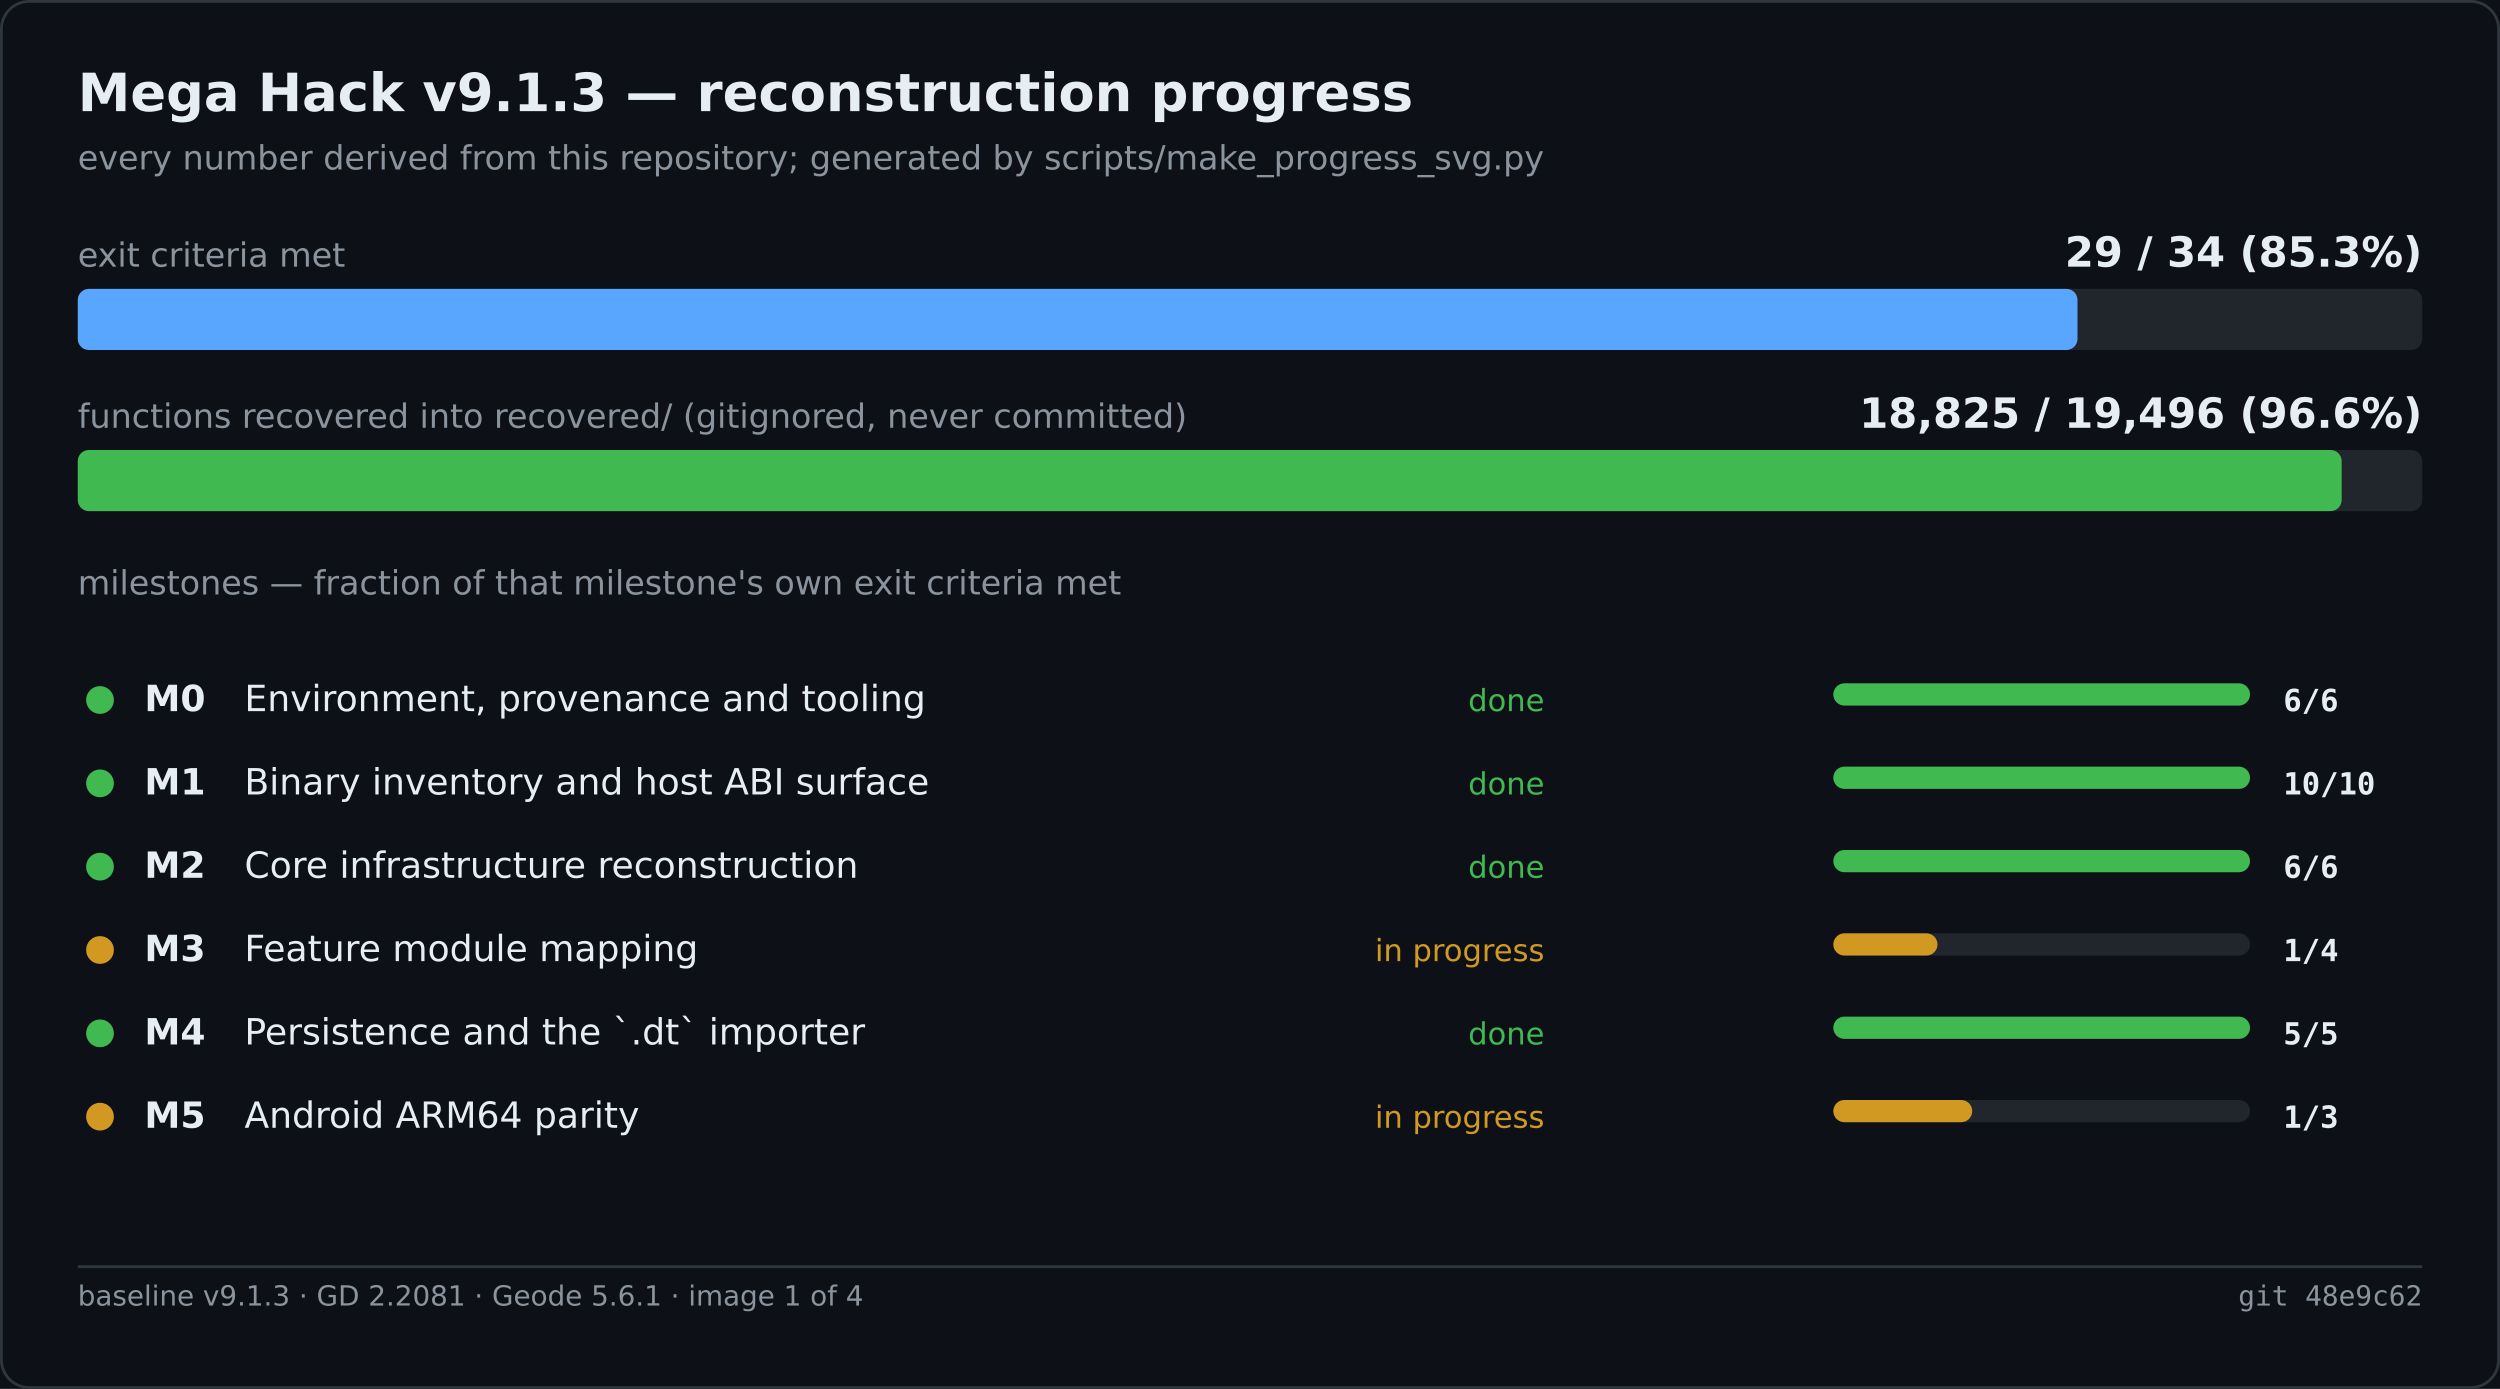
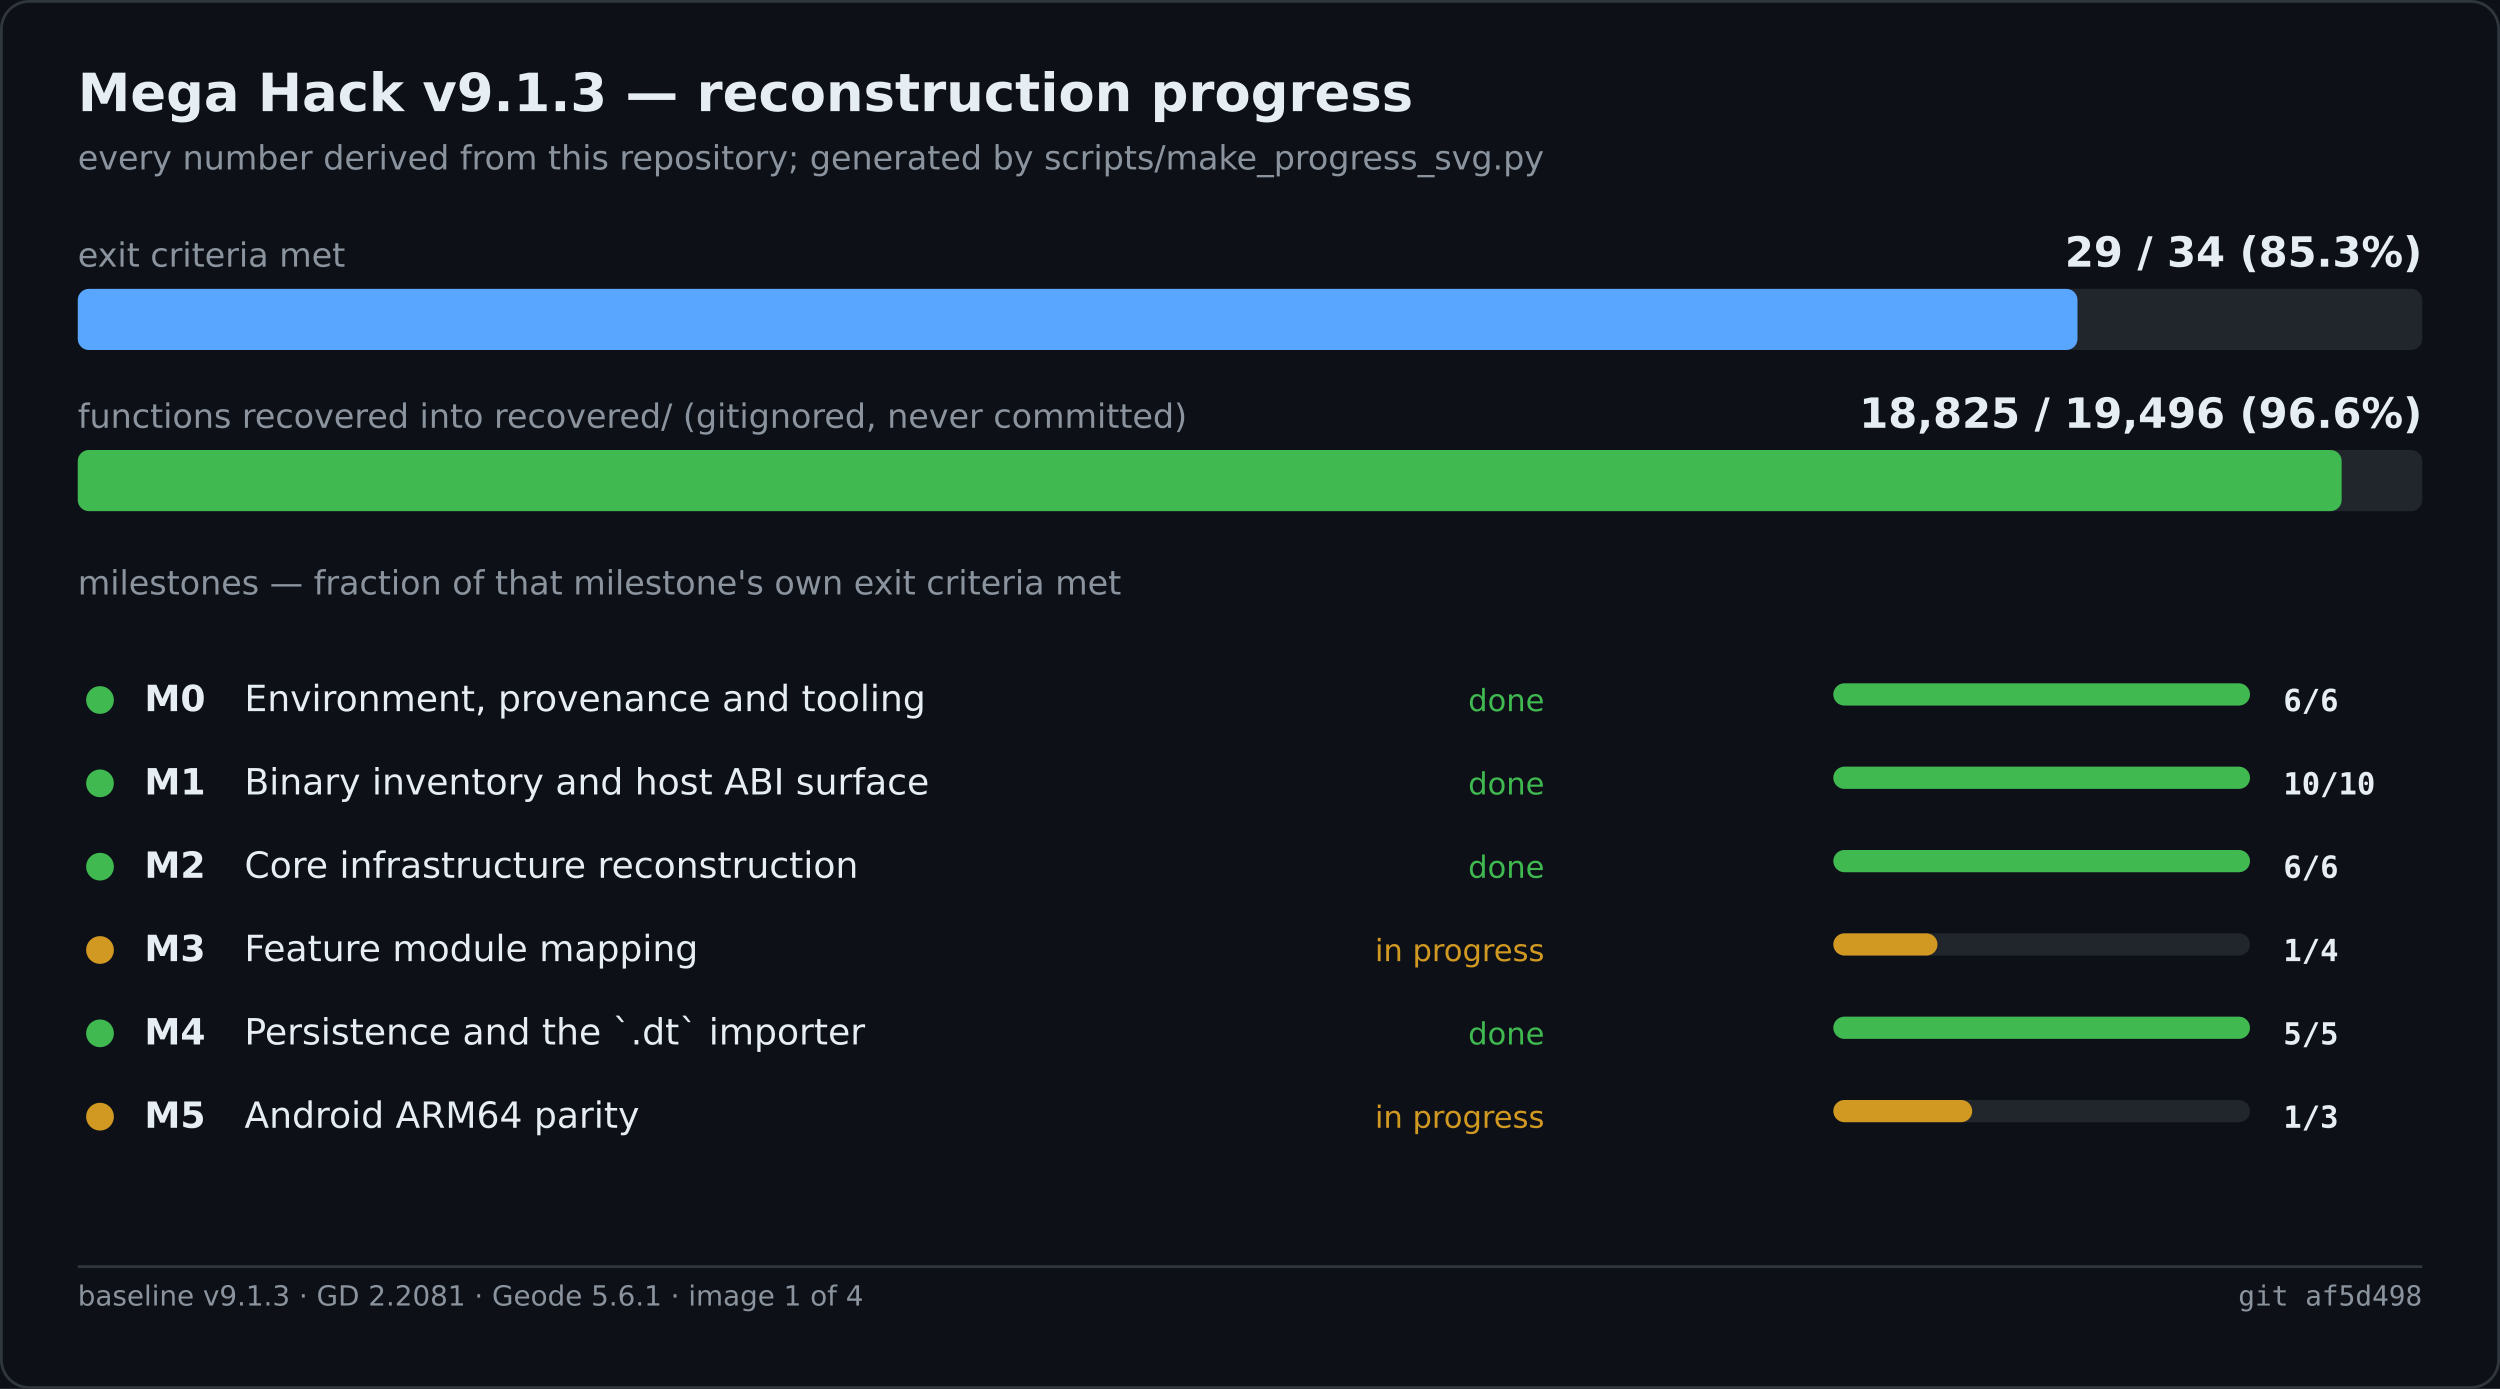
<svg xmlns="http://www.w3.org/2000/svg" width="900" height="500" viewBox="0 0 900 500" role="img" aria-label="Mega Hack v9.1.3 — reconstruction progress">
  <rect width="900" height="500" fill="#0d1117" />
  <rect x="0.5" y="0.5" width="899" height="499" fill="none" stroke="#30363d" rx="10" />
  <text x="28" y="40" font-family="Segoe UI,DejaVu Sans,Helvetica,sans-serif" font-size="19" font-weight="600" fill="#e6edf3">Mega Hack v9.1.3 — reconstruction progress</text>
  <text x="28" y="61" font-family="Segoe UI,DejaVu Sans,Helvetica,sans-serif" font-size="12" fill="#8b949e">every number derived from this repository; generated by scripts/make_progress_svg.py</text>
  <text x="28.0" y="96.0" font-family="Segoe UI,DejaVu Sans,Helvetica,sans-serif" font-size="12" fill="#8b949e">exit criteria met</text>
  <text x="872.0" y="96.0" font-family="Segoe UI,DejaVu Sans,Helvetica,sans-serif" font-size="15" fill="#e6edf3" font-weight="600" text-anchor="end">29 / 34   (85.3%)</text>
  <rect x="28.0" y="104.0" width="844.0" height="22.0" fill="#21262d" rx="4" />
  <rect x="28.0" y="104.0" width="719.9" height="22.0" fill="#58a6ff" rx="4" />
  <text x="28.0" y="154.0" font-family="Segoe UI,DejaVu Sans,Helvetica,sans-serif" font-size="12" fill="#8b949e">functions recovered into recovered/ (gitignored, never committed)</text>
  <text x="872.0" y="154.0" font-family="Segoe UI,DejaVu Sans,Helvetica,sans-serif" font-size="15" fill="#e6edf3" font-weight="600" text-anchor="end">18,825 / 19,496   (96.6%)</text>
  <rect x="28.0" y="162.0" width="844.0" height="22.0" fill="#21262d" rx="4" />
  <rect x="28.0" y="162.0" width="815.0" height="22.0" fill="#3fb950" rx="4" />
  <text x="28.0" y="214.0" font-family="Segoe UI,DejaVu Sans,Helvetica,sans-serif" font-size="12" fill="#8b949e">milestones — fraction of that milestone's own exit criteria met</text>
  <circle cx="36.0" cy="252.0" r="5" fill="#3fb950" />
  <text x="52.0" y="256.0" font-family="Segoe UI,DejaVu Sans,Helvetica,sans-serif" font-size="13" fill="#e6edf3" font-weight="600">M0</text>
  <text x="88.0" y="256.0" font-family="Segoe UI,DejaVu Sans,Helvetica,sans-serif" font-size="13" fill="#e6edf3">Environment, provenance and tooling</text>
  <text x="556.0" y="256.0" font-family="Segoe UI,DejaVu Sans,Helvetica,sans-serif" font-size="11" fill="#3fb950" text-anchor="end">done</text>
  <rect x="660.0" y="246.0" width="150.0" height="8.0" fill="#21262d" rx="4" />
  <rect x="660.0" y="246.0" width="150.0" height="8.0" fill="#3fb950" rx="4" />
  <text x="822.0" y="256.0" font-family="Cascadia Mono,Consolas,DejaVu Sans Mono,monospace" font-size="11" fill="#e6edf3" font-weight="600">6/6</text>
  <circle cx="36.0" cy="282.0" r="5" fill="#3fb950" />
  <text x="52.0" y="286.0" font-family="Segoe UI,DejaVu Sans,Helvetica,sans-serif" font-size="13" fill="#e6edf3" font-weight="600">M1</text>
  <text x="88.0" y="286.0" font-family="Segoe UI,DejaVu Sans,Helvetica,sans-serif" font-size="13" fill="#e6edf3">Binary inventory and host ABI surface</text>
  <text x="556.0" y="286.0" font-family="Segoe UI,DejaVu Sans,Helvetica,sans-serif" font-size="11" fill="#3fb950" text-anchor="end">done</text>
  <rect x="660.0" y="276.0" width="150.0" height="8.0" fill="#21262d" rx="4" />
  <rect x="660.0" y="276.0" width="150.0" height="8.0" fill="#3fb950" rx="4" />
  <text x="822.0" y="286.0" font-family="Cascadia Mono,Consolas,DejaVu Sans Mono,monospace" font-size="11" fill="#e6edf3" font-weight="600">10/10</text>
  <circle cx="36.0" cy="312.0" r="5" fill="#3fb950" />
  <text x="52.0" y="316.0" font-family="Segoe UI,DejaVu Sans,Helvetica,sans-serif" font-size="13" fill="#e6edf3" font-weight="600">M2</text>
  <text x="88.0" y="316.0" font-family="Segoe UI,DejaVu Sans,Helvetica,sans-serif" font-size="13" fill="#e6edf3">Core infrastructure reconstruction</text>
  <text x="556.0" y="316.0" font-family="Segoe UI,DejaVu Sans,Helvetica,sans-serif" font-size="11" fill="#3fb950" text-anchor="end">done</text>
  <rect x="660.0" y="306.0" width="150.0" height="8.0" fill="#21262d" rx="4" />
  <rect x="660.0" y="306.0" width="150.0" height="8.0" fill="#3fb950" rx="4" />
  <text x="822.0" y="316.0" font-family="Cascadia Mono,Consolas,DejaVu Sans Mono,monospace" font-size="11" fill="#e6edf3" font-weight="600">6/6</text>
  <circle cx="36.0" cy="342.0" r="5" fill="#d29922" />
  <text x="52.0" y="346.0" font-family="Segoe UI,DejaVu Sans,Helvetica,sans-serif" font-size="13" fill="#e6edf3" font-weight="600">M3</text>
  <text x="88.0" y="346.0" font-family="Segoe UI,DejaVu Sans,Helvetica,sans-serif" font-size="13" fill="#e6edf3">Feature module mapping</text>
  <text x="556.0" y="346.0" font-family="Segoe UI,DejaVu Sans,Helvetica,sans-serif" font-size="11" fill="#d29922" text-anchor="end">in progress</text>
  <rect x="660.0" y="336.0" width="150.0" height="8.0" fill="#21262d" rx="4" />
  <rect x="660.0" y="336.0" width="37.5" height="8.0" fill="#d29922" rx="4" />
  <text x="822.0" y="346.0" font-family="Cascadia Mono,Consolas,DejaVu Sans Mono,monospace" font-size="11" fill="#e6edf3" font-weight="600">1/4</text>
  <circle cx="36.0" cy="372.0" r="5" fill="#3fb950" />
  <text x="52.0" y="376.0" font-family="Segoe UI,DejaVu Sans,Helvetica,sans-serif" font-size="13" fill="#e6edf3" font-weight="600">M4</text>
  <text x="88.0" y="376.0" font-family="Segoe UI,DejaVu Sans,Helvetica,sans-serif" font-size="13" fill="#e6edf3">Persistence and the `.dt` importer</text>
  <text x="556.0" y="376.0" font-family="Segoe UI,DejaVu Sans,Helvetica,sans-serif" font-size="11" fill="#3fb950" text-anchor="end">done</text>
  <rect x="660.0" y="366.0" width="150.0" height="8.0" fill="#21262d" rx="4" />
  <rect x="660.0" y="366.0" width="150.0" height="8.0" fill="#3fb950" rx="4" />
  <text x="822.0" y="376.0" font-family="Cascadia Mono,Consolas,DejaVu Sans Mono,monospace" font-size="11" fill="#e6edf3" font-weight="600">5/5</text>
  <circle cx="36.0" cy="402.0" r="5" fill="#d29922" />
  <text x="52.0" y="406.0" font-family="Segoe UI,DejaVu Sans,Helvetica,sans-serif" font-size="13" fill="#e6edf3" font-weight="600">M5</text>
  <text x="88.0" y="406.0" font-family="Segoe UI,DejaVu Sans,Helvetica,sans-serif" font-size="13" fill="#e6edf3">Android ARM64 parity</text>
  <text x="556.0" y="406.0" font-family="Segoe UI,DejaVu Sans,Helvetica,sans-serif" font-size="11" fill="#d29922" text-anchor="end">in progress</text>
  <rect x="660.0" y="396.0" width="150.0" height="8.0" fill="#21262d" rx="4" />
  <rect x="660.0" y="396.0" width="50.0" height="8.0" fill="#d29922" rx="4" />
  <text x="822.0" y="406.0" font-family="Cascadia Mono,Consolas,DejaVu Sans Mono,monospace" font-size="11" fill="#e6edf3" font-weight="600">1/3</text>
  <line x1="28.0" y1="456.0" x2="872.0" y2="456.0" stroke="#30363d" stroke-width="1" />
  <text x="28.0" y="470.0" font-family="Segoe UI,DejaVu Sans,Helvetica,sans-serif" font-size="10" fill="#8b949e">baseline v9.1.3 · GD 2.2081 · Geode 5.6.1 · image 1 of 4</text>
-   <text x="872.0" y="470.0" font-family="Cascadia Mono,Consolas,DejaVu Sans Mono,monospace" font-size="10" fill="#8b949e" text-anchor="end">git 48e9c62</text>
+   <text x="872.0" y="470.0" font-family="Cascadia Mono,Consolas,DejaVu Sans Mono,monospace" font-size="10" fill="#8b949e" text-anchor="end">git af5d498</text>
</svg>
